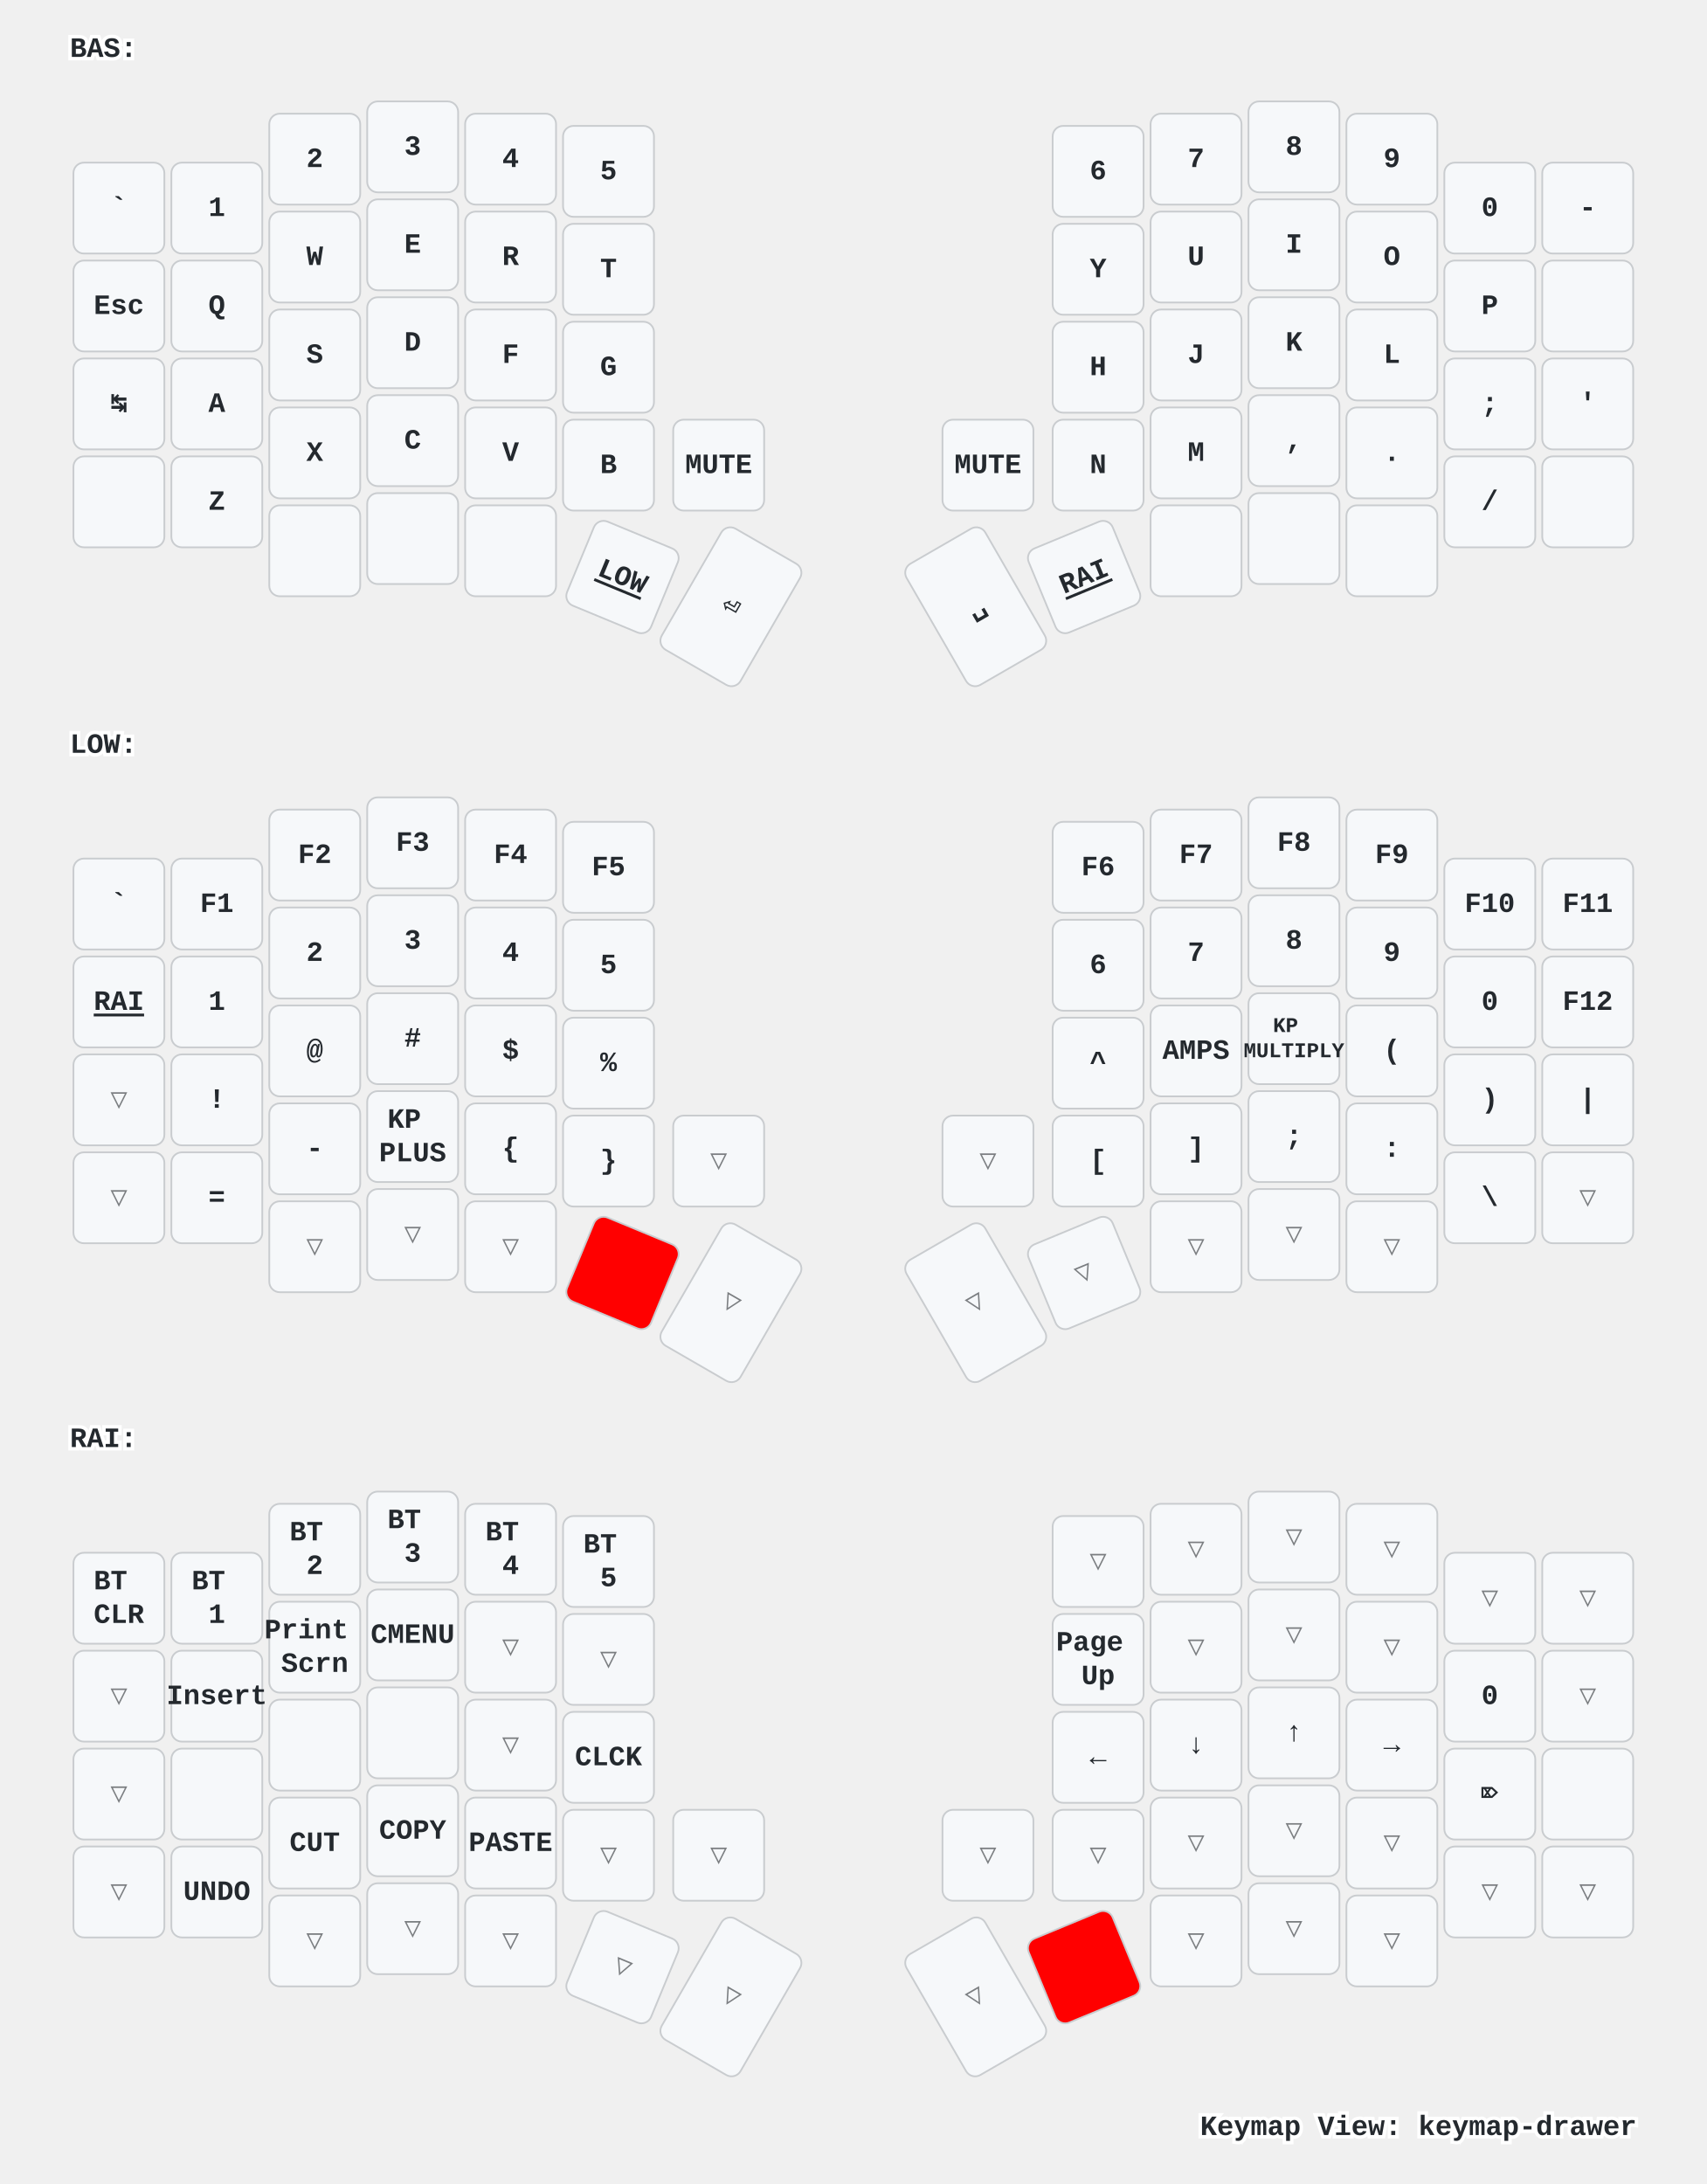
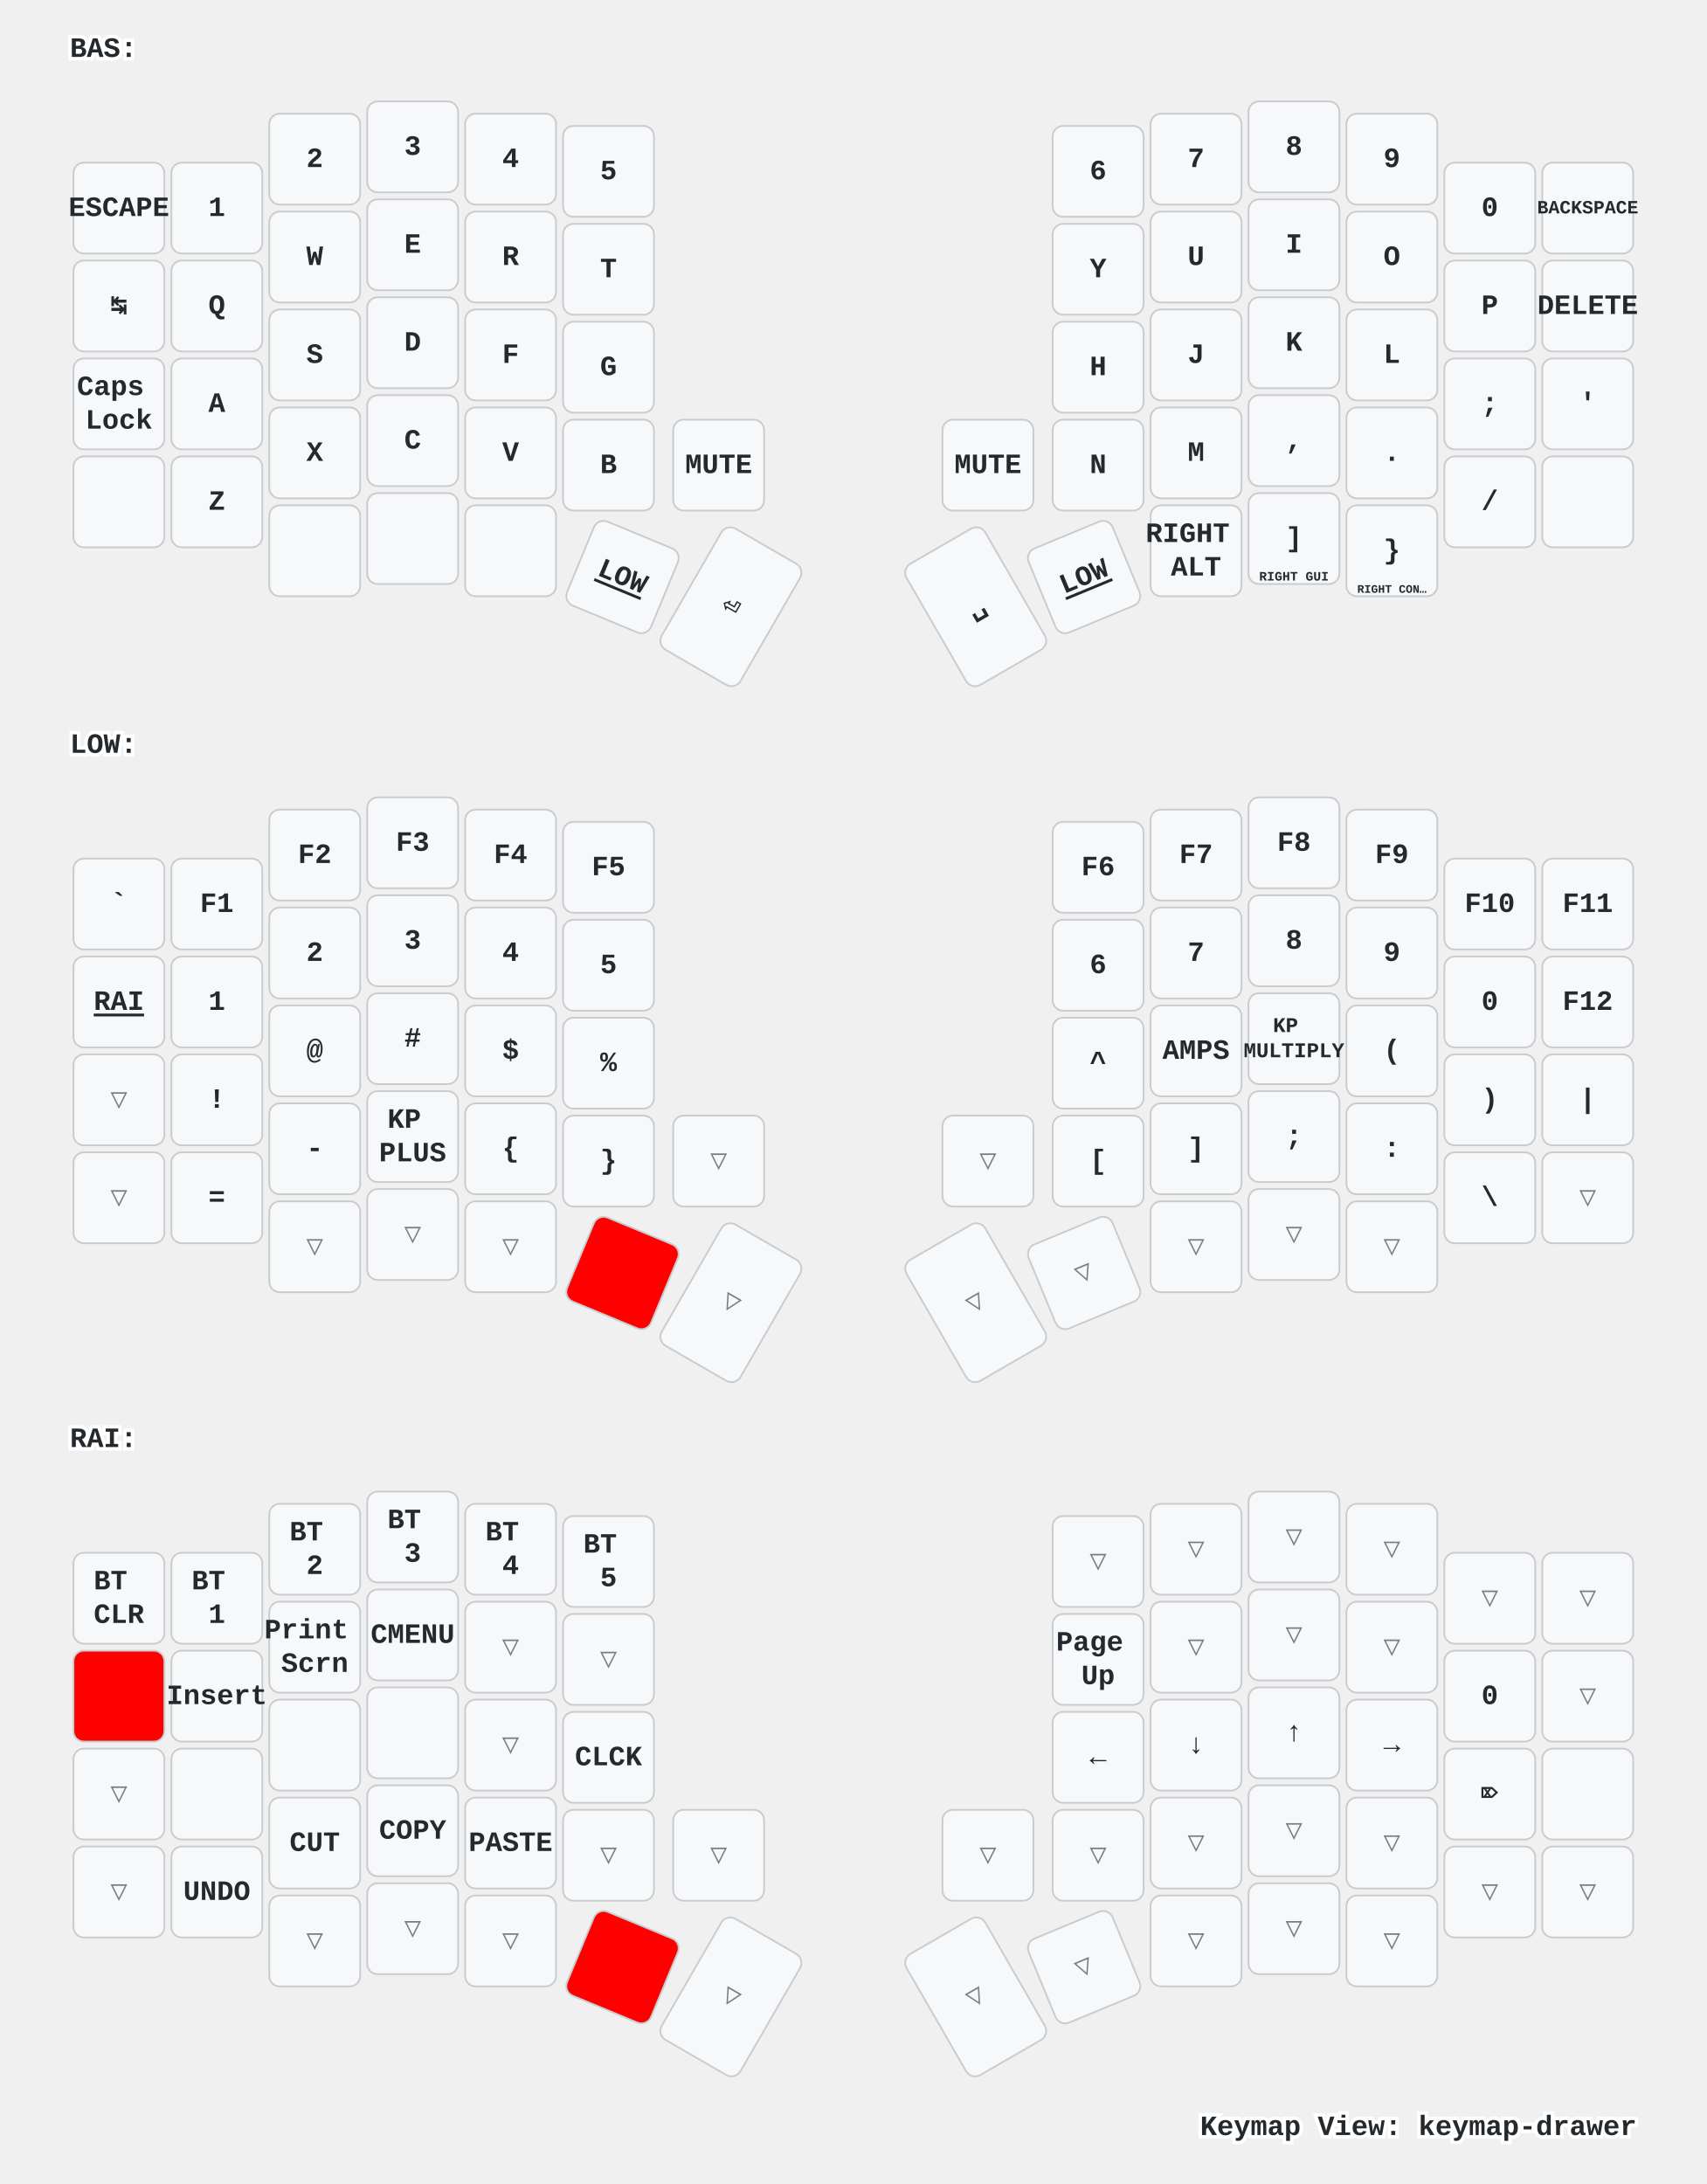
<svg xmlns="http://www.w3.org/2000/svg" xmlns:xlink="http://www.w3.org/1999/xlink" width="976" height="1249" viewBox="0 0 976 1249" class="keymap">
  <defs>/* start glyphs */
<svg id="mdi:apple-keyboard-command">
      <svg id="mdi-apple-keyboard-command" viewBox="0 0 24 24">
        <path d="M6,2A4,4 0 0,1 10,6V8H14V6A4,4 0 0,1 18,2A4,4 0 0,1 22,6A4,4 0 0,1 18,10H16V14H18A4,4 0 0,1 22,18A4,4 0 0,1 18,22A4,4 0 0,1 14,18V16H10V18A4,4 0 0,1 6,22A4,4 0 0,1 2,18A4,4 0 0,1 6,14H8V10H6A4,4 0 0,1 2,6A4,4 0 0,1 6,2M16,18A2,2 0 0,0 18,20A2,2 0 0,0 20,18A2,2 0 0,0 18,16H16V18M14,10H10V14H14V10M6,16A2,2 0 0,0 4,18A2,2 0 0,0 6,20A2,2 0 0,0 8,18V16H6M8,6A2,2 0 0,0 6,4A2,2 0 0,0 4,6A2,2 0 0,0 6,8H8V6M18,8A2,2 0 0,0 20,6A2,2 0 0,0 18,4A2,2 0 0,0 16,6V8H18Z" />
      </svg>
    </svg>
    <svg id="mdi:apple-keyboard-control">
      <svg id="mdi-apple-keyboard-control" viewBox="0 0 24 24">
        <path d="M19.78,11.78L18.36,13.19L12,6.83L5.64,13.19L4.22,11.78L12,4L19.78,11.78Z" />
      </svg>
    </svg>
    <svg id="mdi:apple-keyboard-option">
      <svg id="mdi-apple-keyboard-option" viewBox="0 0 24 24">
        <path d="M3,4H9.11L16.15,18H21V20H14.88L7.84,6H3V4M14,4H21V6H14V4Z" />
      </svg>
    </svg>
    <svg id="mdi:apple-keyboard-shift">
      <svg id="mdi-apple-keyboard-shift" viewBox="0 0 24 24">
        <path d="M15,18V12H17.17L12,6.83L6.83,12H9V18H15M12,4L22,14H17V20H7V14H2L12,4Z" />
      </svg>
    </svg>
    <svg id="mdi:backspace-outline">
      <svg id="mdi-backspace-outline" viewBox="0 0 24 24">
        <path d="M19,15.59L17.59,17L14,13.41L10.41,17L9,15.59L12.59,12L9,8.41L10.41,7L14,10.59L17.59,7L19,8.41L15.41,12L19,15.59M22,3A2,2 0 0,1 24,5V19A2,2 0 0,1 22,21H7C6.31,21 5.77,20.64 5.41,20.11L0,12L5.41,3.88C5.77,3.35 6.31,3 7,3H22M22,5H7L2.28,12L7,19H22V5Z" />
      </svg>
    </svg>
  </defs>/* end glyphs */
<style>/* inherit to force styles through use tags */
svg path {
    fill: inherit;
}

/* font and background color specifications */
svg.keymap {
    font-family: SFMono-Regular,Consolas,Liberation Mono,Menlo,monospace;
    font-size: 14px;
    font-kerning: normal;
    text-rendering: optimizeLegibility;
    fill: #24292e;
}

/* default key styling */
rect.key {
    fill: #f6f8fa;
}

rect.key, rect.combo {
    stroke: #c9cccf;
    stroke-width: 1;
}

/* default key side styling, only used is draw_key_sides is set */
rect.side {
    filter: brightness(90%);
}

/* color accent for combo boxes */
rect.combo, rect.combo-separate {
    fill: #cdf;
}

/* color accent for held keys */
rect.held, rect.combo.held {
    fill: #fdd;
}

/* color accent for ghost (optional) keys */
rect.ghost, rect.combo.ghost {
    stroke-dasharray: 4, 4;
    stroke-width: 2;
}

text {
    text-anchor: middle;
    dominant-baseline: middle;
}

/* styling for layer labels */
text.label {
    font-weight: bold;
    text-anchor: start;
    stroke: white;
    stroke-width: 4;
    paint-order: stroke;
}

/* styling for optional footer */
text.footer {
    text-anchor: end;
    dominant-baseline: auto;
    stroke: white;
    stroke-width: 4;
    paint-order: stroke;
}

/* styling for combo tap, and key non-tap label text */
text.combo, text.hold, text.shifted, text.left, text.right {
    font-size: 11px;
}

text.hold {
    text-anchor: middle;
    dominant-baseline: auto;
}

text.shifted {
    text-anchor: middle;
    dominant-baseline: hanging;
}

text.left {
    text-anchor: start;
}

text.right {
    text-anchor: end;
}

text.layer-activator {
    text-decoration: underline;
}

/* styling for hold/shifted label text in combo box */
text.combo.hold, text.combo.shifted, text.combo.left, text.combo.right {
    font-size: 8px;
}

/* lighter symbol for transparent keys */
text.trans {
    fill: #7b7e81;
}

/* styling for combo dendrons */
path.combo {
    stroke-width: 1;
    stroke: gray;
    fill: none;
}

/* Start Tabler Icons Cleanup */
/* cannot use height/width with glyphs */
.icon-tabler &gt; path {
    fill: inherit;
    stroke: inherit;
    stroke-width: 2;
}
/* hide tabler's default box */
.icon-tabler &gt; path[stroke="none"][fill="none"] {
    visibility: hidden;
}
/* End Tabler Icons Cleanup */

/* For default sytles, see https://github.com/caksoylar/keymap-drawer/blob/main/keymap_drawer/config.py#L85 */

svg.keymap {
  font-family: Ubuntu Mono, Inconsolata, Consolas, Liberation Mono, Menlo, monospace;
  font-size: 16px;
  font-weight: bold;
  text-rendering: optimizeLegibility;
}

/* Color accent for held keys
red = #f00
green = #0f0
blue = #00f
yellow = #ff0
cyan = #0ff
magenta = #f0f
white = #fff
black = #000
grey = #888
light grey = #ccc
#ffc
*/
rect.held, rect.combo.held {
    fill: #f00;
}

/* Technique borrowed and extended from https://github.com/englmaxi/zmk-config/blob/master/keymap-drawer/config.yaml */
.sym_sub_text.tap {
  translate: -5px 2px;
  font-size: 20px;
}
.sym_sub_text.shifted {
  translate: 10px 13px;
  font-size: 10px;
  opacity: 1.0;
}
.combo.sym_sub_text.tap {
  translate: -1px 1px;
}
.combo.sym_sub_text.shifted {
  translate: 7px 5px;
  font-size: 10px;
  opacity: 1.0;
}

/* Toggle */
.toggle.shifted {
  translate: -10px 12px;
}

.toggle.hold {
  translate: 13px -23px;
}

/* Variant for tap-dances */
.tap_dance.tap {
  translate: -7px 0px;
  font-size: 12px;
}
.tap_dance.shifted {
  translate: 7px 17px;
  font-size: 12px;
  opacity: 1.0;
}

/* Variant for symbol next to symbol */
.sym_by_sym.tap {
  translate: -6px 0px;
}
.sym_by_sym.shifted {
  translate: 10px 12px;
  opacity: 1.0;
}

.combo.sym_by_sym.tap {
  translate: -35px 0px;
}
.combo.sym_by_sym.shifted {
  translate: 35px 20px;
  opacity: 1.0;
}

.combo.sym_by_sym.hold {
  visibility: hidden;
}

/* hide hold box for combo sym_by_sym */
.combo.sym_by_sym.hold &gt; path[stroke="none"][fill="none"] {
  visibility: hidden;
}
</style>
  <g transform="translate(40, 0)" class="layer-BAS">
    <text x="0" y="28" class="label" id="BAS">BAS:</text>
    <g transform="translate(0, 56)">
      <g transform="translate(28, 63)" class="key keypos-0">
        <rect rx="6" ry="6" x="-26" y="-26" width="52" height="52" class="key" />
-         <text x="0" y="0" class="key tap">`</text>
+         <text x="0" y="0" class="key tap">ESCAPE</text>
      </g>
      <g transform="translate(84, 63)" class="key keypos-1">
        <rect rx="6" ry="6" x="-26" y="-26" width="52" height="52" class="key" />
        <text x="0" y="0" class="key tap">1</text>
      </g>
      <g transform="translate(140, 35)" class="key keypos-2">
        <rect rx="6" ry="6" x="-26" y="-26" width="52" height="52" class="key" />
        <text x="0" y="0" class="key tap">2</text>
      </g>
      <g transform="translate(196, 28)" class="key keypos-3">
        <rect rx="6" ry="6" x="-26" y="-26" width="52" height="52" class="key" />
        <text x="0" y="0" class="key tap">3</text>
      </g>
      <g transform="translate(252, 35)" class="key keypos-4">
        <rect rx="6" ry="6" x="-26" y="-26" width="52" height="52" class="key" />
        <text x="0" y="0" class="key tap">4</text>
      </g>
      <g transform="translate(308, 42)" class="key keypos-5">
        <rect rx="6" ry="6" x="-26" y="-26" width="52" height="52" class="key" />
        <text x="0" y="0" class="key tap">5</text>
      </g>
      <g transform="translate(588, 42)" class="key keypos-6">
        <rect rx="6" ry="6" x="-26" y="-26" width="52" height="52" class="key" />
        <text x="0" y="0" class="key tap">6</text>
      </g>
      <g transform="translate(644, 35)" class="key keypos-7">
        <rect rx="6" ry="6" x="-26" y="-26" width="52" height="52" class="key" />
        <text x="0" y="0" class="key tap">7</text>
      </g>
      <g transform="translate(700, 28)" class="key keypos-8">
        <rect rx="6" ry="6" x="-26" y="-26" width="52" height="52" class="key" />
        <text x="0" y="0" class="key tap">8</text>
      </g>
      <g transform="translate(756, 35)" class="key keypos-9">
        <rect rx="6" ry="6" x="-26" y="-26" width="52" height="52" class="key" />
        <text x="0" y="0" class="key tap">9</text>
      </g>
      <g transform="translate(812, 63)" class="key keypos-10">
        <rect rx="6" ry="6" x="-26" y="-26" width="52" height="52" class="key" />
        <text x="0" y="0" class="key tap">0</text>
      </g>
      <g transform="translate(868, 63)" class="key keypos-11">
        <rect rx="6" ry="6" x="-26" y="-26" width="52" height="52" class="key" />
-         <text x="0" y="0" class="key tap">-</text>
+         <text x="0" y="0" class="key tap">
+           <tspan style="font-size: 67%">BACKSPACE</tspan>
+         </text>
      </g>
      <g transform="translate(28, 119)" class="key keypos-12">
        <rect rx="6" ry="6" x="-26" y="-26" width="52" height="52" class="key" />
-         <text x="0" y="0" class="key tap">Esc</text>
+         <text x="0" y="0" class="key tap">↹</text>
      </g>
      <g transform="translate(84, 119)" class="key keypos-13">
        <rect rx="6" ry="6" x="-26" y="-26" width="52" height="52" class="key" />
        <text x="0" y="0" class="key tap">Q</text>
      </g>
      <g transform="translate(140, 91)" class="key keypos-14">
        <rect rx="6" ry="6" x="-26" y="-26" width="52" height="52" class="key" />
        <text x="0" y="0" class="key tap">W</text>
      </g>
      <g transform="translate(196, 84)" class="key keypos-15">
        <rect rx="6" ry="6" x="-26" y="-26" width="52" height="52" class="key" />
        <text x="0" y="0" class="key tap">E</text>
      </g>
      <g transform="translate(252, 91)" class="key keypos-16">
        <rect rx="6" ry="6" x="-26" y="-26" width="52" height="52" class="key" />
        <text x="0" y="0" class="key tap">R</text>
      </g>
      <g transform="translate(308, 98)" class="key keypos-17">
        <rect rx="6" ry="6" x="-26" y="-26" width="52" height="52" class="key" />
        <text x="0" y="0" class="key tap">T</text>
      </g>
      <g transform="translate(588, 98)" class="key keypos-18">
        <rect rx="6" ry="6" x="-26" y="-26" width="52" height="52" class="key" />
        <text x="0" y="0" class="key tap">Y</text>
      </g>
      <g transform="translate(644, 91)" class="key keypos-19">
        <rect rx="6" ry="6" x="-26" y="-26" width="52" height="52" class="key" />
        <text x="0" y="0" class="key tap">U</text>
      </g>
      <g transform="translate(700, 84)" class="key keypos-20">
        <rect rx="6" ry="6" x="-26" y="-26" width="52" height="52" class="key" />
        <text x="0" y="0" class="key tap">I</text>
      </g>
      <g transform="translate(756, 91)" class="key keypos-21">
        <rect rx="6" ry="6" x="-26" y="-26" width="52" height="52" class="key" />
        <text x="0" y="0" class="key tap">O</text>
      </g>
      <g transform="translate(812, 119)" class="key keypos-22">
        <rect rx="6" ry="6" x="-26" y="-26" width="52" height="52" class="key" />
        <text x="0" y="0" class="key tap">P</text>
      </g>
      <g transform="translate(868, 119)" class="key keypos-23">
        <rect rx="6" ry="6" x="-26" y="-26" width="52" height="52" class="key" />
-         <use href="#mdi:backspace-outline" xlink:href="#mdi:backspace-outline" x="-9" y="-9" height="18" width="18.0" class="key tap glyph mdi:backspace-outline" />
+         <text x="0" y="0" class="key tap">DELETE</text>
      </g>
      <g transform="translate(28, 175)" class="key keypos-24">
        <rect rx="6" ry="6" x="-26" y="-26" width="52" height="52" class="key" />
-         <text x="0" y="0" class="key tap">↹</text>
+         <text x="0" y="0" class="key tap">
+           <tspan x="0" dy="-0.6em">Caps</tspan>
+           <tspan x="0" dy="1.2em">Lock</tspan>
+         </text>
      </g>
      <g transform="translate(84, 175)" class="key keypos-25">
        <rect rx="6" ry="6" x="-26" y="-26" width="52" height="52" class="key" />
        <text x="0" y="0" class="key tap">A</text>
      </g>
      <g transform="translate(140, 147)" class="key keypos-26">
        <rect rx="6" ry="6" x="-26" y="-26" width="52" height="52" class="key" />
        <text x="0" y="0" class="key tap">S</text>
      </g>
      <g transform="translate(196, 140)" class="key keypos-27">
        <rect rx="6" ry="6" x="-26" y="-26" width="52" height="52" class="key" />
        <text x="0" y="0" class="key tap">D</text>
      </g>
      <g transform="translate(252, 147)" class="key keypos-28">
        <rect rx="6" ry="6" x="-26" y="-26" width="52" height="52" class="key" />
        <text x="0" y="0" class="key tap">F</text>
      </g>
      <g transform="translate(308, 154)" class="key keypos-29">
        <rect rx="6" ry="6" x="-26" y="-26" width="52" height="52" class="key" />
        <text x="0" y="0" class="key tap">G</text>
      </g>
      <g transform="translate(588, 154)" class="key keypos-30">
        <rect rx="6" ry="6" x="-26" y="-26" width="52" height="52" class="key" />
        <text x="0" y="0" class="key tap">H</text>
      </g>
      <g transform="translate(644, 147)" class="key keypos-31">
        <rect rx="6" ry="6" x="-26" y="-26" width="52" height="52" class="key" />
        <text x="0" y="0" class="key tap">J</text>
      </g>
      <g transform="translate(700, 140)" class="key keypos-32">
        <rect rx="6" ry="6" x="-26" y="-26" width="52" height="52" class="key" />
        <text x="0" y="0" class="key tap">K</text>
      </g>
      <g transform="translate(756, 147)" class="key keypos-33">
        <rect rx="6" ry="6" x="-26" y="-26" width="52" height="52" class="key" />
        <text x="0" y="0" class="key tap">L</text>
      </g>
      <g transform="translate(812, 175)" class="key keypos-34">
        <rect rx="6" ry="6" x="-26" y="-26" width="52" height="52" class="key" />
        <text x="0" y="0" class="key tap">;</text>
      </g>
      <g transform="translate(868, 175)" class="key keypos-35">
        <rect rx="6" ry="6" x="-26" y="-26" width="52" height="52" class="key" />
        <text x="0" y="0" class="key tap">'</text>
      </g>
      <g transform="translate(28, 231)" class="key keypos-36">
        <rect rx="6" ry="6" x="-26" y="-26" width="52" height="52" class="key" />
        <use href="#mdi:apple-keyboard-shift" xlink:href="#mdi:apple-keyboard-shift" x="-9" y="-9" height="18" width="18.0" class="key tap glyph mdi:apple-keyboard-shift" />
      </g>
      <g transform="translate(84, 231)" class="key keypos-37">
        <rect rx="6" ry="6" x="-26" y="-26" width="52" height="52" class="key" />
        <text x="0" y="0" class="key tap">Z</text>
      </g>
      <g transform="translate(140, 203)" class="key keypos-38">
        <rect rx="6" ry="6" x="-26" y="-26" width="52" height="52" class="key" />
        <text x="0" y="0" class="key tap">X</text>
      </g>
      <g transform="translate(196, 196)" class="key keypos-39">
        <rect rx="6" ry="6" x="-26" y="-26" width="52" height="52" class="key" />
        <text x="0" y="0" class="key tap">C</text>
      </g>
      <g transform="translate(252, 203)" class="key keypos-40">
        <rect rx="6" ry="6" x="-26" y="-26" width="52" height="52" class="key" />
        <text x="0" y="0" class="key tap">V</text>
      </g>
      <g transform="translate(308, 210)" class="key keypos-41">
        <rect rx="6" ry="6" x="-26" y="-26" width="52" height="52" class="key" />
        <text x="0" y="0" class="key tap">B</text>
      </g>
      <g transform="translate(371, 210)" class="key keypos-42">
        <rect rx="6" ry="6" x="-26" y="-26" width="52" height="52" class="key" />
        <text x="0" y="0" class="key tap">MUTE</text>
      </g>
      <g transform="translate(525, 210)" class="key keypos-43">
        <rect rx="6" ry="6" x="-26" y="-26" width="52" height="52" class="key" />
        <text x="0" y="0" class="key tap">MUTE</text>
      </g>
      <g transform="translate(588, 210)" class="key keypos-44">
        <rect rx="6" ry="6" x="-26" y="-26" width="52" height="52" class="key" />
        <text x="0" y="0" class="key tap">N</text>
      </g>
      <g transform="translate(644, 203)" class="key keypos-45">
        <rect rx="6" ry="6" x="-26" y="-26" width="52" height="52" class="key" />
        <text x="0" y="0" class="key tap">M</text>
      </g>
      <g transform="translate(700, 196)" class="key keypos-46">
        <rect rx="6" ry="6" x="-26" y="-26" width="52" height="52" class="key" />
        <text x="0" y="0" class="key tap">,</text>
      </g>
      <g transform="translate(756, 203)" class="key keypos-47">
        <rect rx="6" ry="6" x="-26" y="-26" width="52" height="52" class="key" />
        <text x="0" y="0" class="key tap">.</text>
      </g>
      <g transform="translate(812, 231)" class="key keypos-48">
        <rect rx="6" ry="6" x="-26" y="-26" width="52" height="52" class="key" />
        <text x="0" y="0" class="key tap">/</text>
      </g>
      <g transform="translate(868, 231)" class="key keypos-49">
        <rect rx="6" ry="6" x="-26" y="-26" width="52" height="52" class="key" />
        <use href="#mdi:apple-keyboard-shift" xlink:href="#mdi:apple-keyboard-shift" x="-9" y="-9" height="18" width="18.0" class="key tap glyph mdi:apple-keyboard-shift" />
      </g>
      <g transform="translate(140, 259)" class="key keypos-50">
        <rect rx="6" ry="6" x="-26" y="-26" width="52" height="52" class="key" />
        <use href="#mdi:apple-keyboard-command" xlink:href="#mdi:apple-keyboard-command" x="-9" y="-9" height="18" width="18.0" class="key tap glyph mdi:apple-keyboard-command" />
      </g>
      <g transform="translate(196, 252)" class="key keypos-51">
        <rect rx="6" ry="6" x="-26" y="-26" width="52" height="52" class="key" />
        <use href="#mdi:apple-keyboard-option" xlink:href="#mdi:apple-keyboard-option" x="-9" y="-9" height="18" width="18.0" class="key tap glyph mdi:apple-keyboard-option" />
      </g>
      <g transform="translate(252, 259)" class="key keypos-52">
        <rect rx="6" ry="6" x="-26" y="-26" width="52" height="52" class="key" />
        <use href="#mdi:apple-keyboard-control" xlink:href="#mdi:apple-keyboard-control" x="-9" y="-9" height="18" width="18.0" class="key tap glyph mdi:apple-keyboard-control" />
      </g>
      <g transform="translate(316, 274) rotate(22.5)" class="key keypos-53">
        <rect rx="6" ry="6" x="-26" y="-26" width="52" height="52" class="key" />
        <a href="#LOW">
          <text x="0" y="0" class="key tap layer-activator">LOW</text>
        </a>
      </g>
      <g transform="translate(378, 291) rotate(30.0)" class="key keypos-54">
        <rect rx="6" ry="6" x="-26" y="-40" width="52" height="80" class="key" />
        <text x="0" y="0" class="key tap">⏎</text>
      </g>
      <g transform="translate(518, 291) rotate(-30.0)" class="key keypos-55">
        <rect rx="6" ry="6" x="-26" y="-40" width="52" height="80" class="key" />
        <text x="0" y="0" class="key tap">␣</text>
      </g>
      <g transform="translate(580, 274) rotate(-22.5)" class="key keypos-56">
        <rect rx="6" ry="6" x="-26" y="-26" width="52" height="52" class="key" />
-         <a href="#RAI">
-           <text x="0" y="0" class="key tap layer-activator">RAI</text>
+         <a href="#LOW">
+           <text x="0" y="0" class="key tap layer-activator">LOW</text>
        </a>
      </g>
      <g transform="translate(644, 259)" class="key keypos-57">
        <rect rx="6" ry="6" x="-26" y="-26" width="52" height="52" class="key" />
-         <use href="#mdi:apple-keyboard-control" xlink:href="#mdi:apple-keyboard-control" x="-9" y="-9" height="18" width="18.0" class="key tap glyph mdi:apple-keyboard-control" />
+         <text x="0" y="0" class="key tap">
+           <tspan x="0" dy="-0.6em">RIGHT</tspan>
+           <tspan x="0" dy="1.2em">ALT</tspan>
+         </text>
      </g>
      <g transform="translate(700, 252)" class="key keypos-58">
        <rect rx="6" ry="6" x="-26" y="-26" width="52" height="52" class="key" />
-         <use href="#mdi:apple-keyboard-option" xlink:href="#mdi:apple-keyboard-option" x="-9" y="-9" height="18" width="18.0" class="key tap glyph mdi:apple-keyboard-option" />
+         <text x="0" y="0" class="key tap">]</text>
+         <text x="0" y="24" class="key hold">
+           <tspan style="font-size: 67%">RIGHT GUI</tspan>
+         </text>
      </g>
      <g transform="translate(756, 259)" class="key keypos-59">
        <rect rx="6" ry="6" x="-26" y="-26" width="52" height="52" class="key" />
-         <use href="#mdi:apple-keyboard-command" xlink:href="#mdi:apple-keyboard-command" x="-9" y="-9" height="18" width="18.0" class="key tap glyph mdi:apple-keyboard-command" />
+         <text x="0" y="0" class="key tap">}</text>
+         <text x="0" y="24" class="key hold">
+           <tspan style="font-size: 60%">RIGHT CON…</tspan>
+         </text>
      </g>
    </g>
  </g>
  <g transform="translate(40, 398)" class="layer-LOW">
    <text x="0" y="28" class="label" id="LOW">LOW:</text>
    <g transform="translate(0, 56)">
      <g transform="translate(28, 63)" class="key keypos-0">
        <rect rx="6" ry="6" x="-26" y="-26" width="52" height="52" class="key" />
        <text x="0" y="0" class="key tap">`</text>
      </g>
      <g transform="translate(84, 63)" class="key keypos-1">
        <rect rx="6" ry="6" x="-26" y="-26" width="52" height="52" class="key" />
        <text x="0" y="0" class="key tap">F1</text>
      </g>
      <g transform="translate(140, 35)" class="key keypos-2">
        <rect rx="6" ry="6" x="-26" y="-26" width="52" height="52" class="key" />
        <text x="0" y="0" class="key tap">F2</text>
      </g>
      <g transform="translate(196, 28)" class="key keypos-3">
        <rect rx="6" ry="6" x="-26" y="-26" width="52" height="52" class="key" />
        <text x="0" y="0" class="key tap">F3</text>
      </g>
      <g transform="translate(252, 35)" class="key keypos-4">
        <rect rx="6" ry="6" x="-26" y="-26" width="52" height="52" class="key" />
        <text x="0" y="0" class="key tap">F4</text>
      </g>
      <g transform="translate(308, 42)" class="key keypos-5">
        <rect rx="6" ry="6" x="-26" y="-26" width="52" height="52" class="key" />
        <text x="0" y="0" class="key tap">F5</text>
      </g>
      <g transform="translate(588, 42)" class="key keypos-6">
        <rect rx="6" ry="6" x="-26" y="-26" width="52" height="52" class="key" />
        <text x="0" y="0" class="key tap">F6</text>
      </g>
      <g transform="translate(644, 35)" class="key keypos-7">
        <rect rx="6" ry="6" x="-26" y="-26" width="52" height="52" class="key" />
        <text x="0" y="0" class="key tap">F7</text>
      </g>
      <g transform="translate(700, 28)" class="key keypos-8">
        <rect rx="6" ry="6" x="-26" y="-26" width="52" height="52" class="key" />
        <text x="0" y="0" class="key tap">F8</text>
      </g>
      <g transform="translate(756, 35)" class="key keypos-9">
        <rect rx="6" ry="6" x="-26" y="-26" width="52" height="52" class="key" />
        <text x="0" y="0" class="key tap">F9</text>
      </g>
      <g transform="translate(812, 63)" class="key keypos-10">
        <rect rx="6" ry="6" x="-26" y="-26" width="52" height="52" class="key" />
        <text x="0" y="0" class="key tap">F10</text>
      </g>
      <g transform="translate(868, 63)" class="key keypos-11">
        <rect rx="6" ry="6" x="-26" y="-26" width="52" height="52" class="key" />
        <text x="0" y="0" class="key tap">F11</text>
      </g>
      <g transform="translate(28, 119)" class="key keypos-12">
        <rect rx="6" ry="6" x="-26" y="-26" width="52" height="52" class="key" />
        <a href="#RAI">
          <text x="0" y="0" class="key tap layer-activator">RAI</text>
        </a>
      </g>
      <g transform="translate(84, 119)" class="key keypos-13">
        <rect rx="6" ry="6" x="-26" y="-26" width="52" height="52" class="key" />
        <text x="0" y="0" class="key tap">1</text>
      </g>
      <g transform="translate(140, 91)" class="key keypos-14">
        <rect rx="6" ry="6" x="-26" y="-26" width="52" height="52" class="key" />
        <text x="0" y="0" class="key tap">2</text>
      </g>
      <g transform="translate(196, 84)" class="key keypos-15">
        <rect rx="6" ry="6" x="-26" y="-26" width="52" height="52" class="key" />
        <text x="0" y="0" class="key tap">3</text>
      </g>
      <g transform="translate(252, 91)" class="key keypos-16">
        <rect rx="6" ry="6" x="-26" y="-26" width="52" height="52" class="key" />
        <text x="0" y="0" class="key tap">4</text>
      </g>
      <g transform="translate(308, 98)" class="key keypos-17">
        <rect rx="6" ry="6" x="-26" y="-26" width="52" height="52" class="key" />
        <text x="0" y="0" class="key tap">5</text>
      </g>
      <g transform="translate(588, 98)" class="key keypos-18">
        <rect rx="6" ry="6" x="-26" y="-26" width="52" height="52" class="key" />
        <text x="0" y="0" class="key tap">6</text>
      </g>
      <g transform="translate(644, 91)" class="key keypos-19">
        <rect rx="6" ry="6" x="-26" y="-26" width="52" height="52" class="key" />
        <text x="0" y="0" class="key tap">7</text>
      </g>
      <g transform="translate(700, 84)" class="key keypos-20">
        <rect rx="6" ry="6" x="-26" y="-26" width="52" height="52" class="key" />
        <text x="0" y="0" class="key tap">8</text>
      </g>
      <g transform="translate(756, 91)" class="key keypos-21">
        <rect rx="6" ry="6" x="-26" y="-26" width="52" height="52" class="key" />
        <text x="0" y="0" class="key tap">9</text>
      </g>
      <g transform="translate(812, 119)" class="key keypos-22">
        <rect rx="6" ry="6" x="-26" y="-26" width="52" height="52" class="key" />
        <text x="0" y="0" class="key tap">0</text>
      </g>
      <g transform="translate(868, 119)" class="key keypos-23">
        <rect rx="6" ry="6" x="-26" y="-26" width="52" height="52" class="key" />
        <text x="0" y="0" class="key tap">F12</text>
      </g>
      <g transform="translate(28, 175)" class="key trans keypos-24">
        <rect rx="6" ry="6" x="-26" y="-26" width="52" height="52" class="key trans" />
        <text x="0" y="0" class="key trans tap">▽</text>
      </g>
      <g transform="translate(84, 175)" class="key keypos-25">
        <rect rx="6" ry="6" x="-26" y="-26" width="52" height="52" class="key" />
        <text x="0" y="0" class="key tap">!</text>
      </g>
      <g transform="translate(140, 147)" class="key keypos-26">
        <rect rx="6" ry="6" x="-26" y="-26" width="52" height="52" class="key" />
        <text x="0" y="0" class="key tap">@</text>
      </g>
      <g transform="translate(196, 140)" class="key keypos-27">
        <rect rx="6" ry="6" x="-26" y="-26" width="52" height="52" class="key" />
        <text x="0" y="0" class="key tap">#</text>
      </g>
      <g transform="translate(252, 147)" class="key keypos-28">
        <rect rx="6" ry="6" x="-26" y="-26" width="52" height="52" class="key" />
        <text x="0" y="0" class="key tap">$</text>
      </g>
      <g transform="translate(308, 154)" class="key keypos-29">
        <rect rx="6" ry="6" x="-26" y="-26" width="52" height="52" class="key" />
        <text x="0" y="0" class="key tap">%</text>
      </g>
      <g transform="translate(588, 154)" class="key keypos-30">
        <rect rx="6" ry="6" x="-26" y="-26" width="52" height="52" class="key" />
        <text x="0" y="0" class="key tap">^</text>
      </g>
      <g transform="translate(644, 147)" class="key keypos-31">
        <rect rx="6" ry="6" x="-26" y="-26" width="52" height="52" class="key" />
        <text x="0" y="0" class="key tap">AMPS</text>
      </g>
      <g transform="translate(700, 140)" class="key keypos-32">
        <rect rx="6" ry="6" x="-26" y="-26" width="52" height="52" class="key" />
        <text x="0" y="0" class="key tap">
          <tspan x="0" dy="-0.6em" style="font-size: 75%">KP</tspan>
          <tspan x="0" dy="1.2em" style="font-size: 75%">MULTIPLY</tspan>
        </text>
      </g>
      <g transform="translate(756, 147)" class="key keypos-33">
        <rect rx="6" ry="6" x="-26" y="-26" width="52" height="52" class="key" />
        <text x="0" y="0" class="key tap">(</text>
      </g>
      <g transform="translate(812, 175)" class="key keypos-34">
        <rect rx="6" ry="6" x="-26" y="-26" width="52" height="52" class="key" />
        <text x="0" y="0" class="key tap">)</text>
      </g>
      <g transform="translate(868, 175)" class="key keypos-35">
        <rect rx="6" ry="6" x="-26" y="-26" width="52" height="52" class="key" />
        <text x="0" y="0" class="key tap">|</text>
      </g>
      <g transform="translate(28, 231)" class="key trans keypos-36">
        <rect rx="6" ry="6" x="-26" y="-26" width="52" height="52" class="key trans" />
        <text x="0" y="0" class="key trans tap">▽</text>
      </g>
      <g transform="translate(84, 231)" class="key keypos-37">
        <rect rx="6" ry="6" x="-26" y="-26" width="52" height="52" class="key" />
        <text x="0" y="0" class="key tap">=</text>
      </g>
      <g transform="translate(140, 203)" class="key keypos-38">
        <rect rx="6" ry="6" x="-26" y="-26" width="52" height="52" class="key" />
        <text x="0" y="0" class="key tap">-</text>
      </g>
      <g transform="translate(196, 196)" class="key keypos-39">
        <rect rx="6" ry="6" x="-26" y="-26" width="52" height="52" class="key" />
        <text x="0" y="0" class="key tap">
          <tspan x="0" dy="-0.6em">KP</tspan>
          <tspan x="0" dy="1.2em">PLUS</tspan>
        </text>
      </g>
      <g transform="translate(252, 203)" class="key keypos-40">
        <rect rx="6" ry="6" x="-26" y="-26" width="52" height="52" class="key" />
        <text x="0" y="0" class="key tap">{</text>
      </g>
      <g transform="translate(308, 210)" class="key keypos-41">
        <rect rx="6" ry="6" x="-26" y="-26" width="52" height="52" class="key" />
        <text x="0" y="0" class="key tap">}</text>
      </g>
      <g transform="translate(371, 210)" class="key trans keypos-42">
        <rect rx="6" ry="6" x="-26" y="-26" width="52" height="52" class="key trans" />
        <text x="0" y="0" class="key trans tap">▽</text>
      </g>
      <g transform="translate(525, 210)" class="key trans keypos-43">
        <rect rx="6" ry="6" x="-26" y="-26" width="52" height="52" class="key trans" />
        <text x="0" y="0" class="key trans tap">▽</text>
      </g>
      <g transform="translate(588, 210)" class="key keypos-44">
        <rect rx="6" ry="6" x="-26" y="-26" width="52" height="52" class="key" />
        <text x="0" y="0" class="key tap">[</text>
      </g>
      <g transform="translate(644, 203)" class="key keypos-45">
        <rect rx="6" ry="6" x="-26" y="-26" width="52" height="52" class="key" />
        <text x="0" y="0" class="key tap">]</text>
      </g>
      <g transform="translate(700, 196)" class="key keypos-46">
        <rect rx="6" ry="6" x="-26" y="-26" width="52" height="52" class="key" />
        <text x="0" y="0" class="key tap">;</text>
      </g>
      <g transform="translate(756, 203)" class="key keypos-47">
        <rect rx="6" ry="6" x="-26" y="-26" width="52" height="52" class="key" />
        <text x="0" y="0" class="key tap">:</text>
      </g>
      <g transform="translate(812, 231)" class="key keypos-48">
        <rect rx="6" ry="6" x="-26" y="-26" width="52" height="52" class="key" />
        <text x="0" y="0" class="key tap">\</text>
      </g>
      <g transform="translate(868, 231)" class="key trans keypos-49">
        <rect rx="6" ry="6" x="-26" y="-26" width="52" height="52" class="key trans" />
        <text x="0" y="0" class="key trans tap">▽</text>
      </g>
      <g transform="translate(140, 259)" class="key trans keypos-50">
        <rect rx="6" ry="6" x="-26" y="-26" width="52" height="52" class="key trans" />
        <text x="0" y="0" class="key trans tap">▽</text>
      </g>
      <g transform="translate(196, 252)" class="key trans keypos-51">
        <rect rx="6" ry="6" x="-26" y="-26" width="52" height="52" class="key trans" />
        <text x="0" y="0" class="key trans tap">▽</text>
      </g>
      <g transform="translate(252, 259)" class="key trans keypos-52">
        <rect rx="6" ry="6" x="-26" y="-26" width="52" height="52" class="key trans" />
        <text x="0" y="0" class="key trans tap">▽</text>
      </g>
      <g transform="translate(316, 274) rotate(22.5)" class="key held keypos-53">
        <rect rx="6" ry="6" x="-26" y="-26" width="52" height="52" class="key held" />
      </g>
      <g transform="translate(378, 291) rotate(30.0)" class="key trans keypos-54">
        <rect rx="6" ry="6" x="-26" y="-40" width="52" height="80" class="key trans" />
        <text x="0" y="0" class="key trans tap">▽</text>
      </g>
      <g transform="translate(518, 291) rotate(-30.0)" class="key trans keypos-55">
        <rect rx="6" ry="6" x="-26" y="-40" width="52" height="80" class="key trans" />
        <text x="0" y="0" class="key trans tap">▽</text>
      </g>
      <g transform="translate(580, 274) rotate(-22.5)" class="key trans keypos-56">
        <rect rx="6" ry="6" x="-26" y="-26" width="52" height="52" class="key trans" />
        <text x="0" y="0" class="key trans tap">▽</text>
      </g>
      <g transform="translate(644, 259)" class="key trans keypos-57">
        <rect rx="6" ry="6" x="-26" y="-26" width="52" height="52" class="key trans" />
        <text x="0" y="0" class="key trans tap">▽</text>
      </g>
      <g transform="translate(700, 252)" class="key trans keypos-58">
        <rect rx="6" ry="6" x="-26" y="-26" width="52" height="52" class="key trans" />
        <text x="0" y="0" class="key trans tap">▽</text>
      </g>
      <g transform="translate(756, 259)" class="key trans keypos-59">
        <rect rx="6" ry="6" x="-26" y="-26" width="52" height="52" class="key trans" />
        <text x="0" y="0" class="key trans tap">▽</text>
      </g>
    </g>
  </g>
  <g transform="translate(40, 795)" class="layer-RAI">
    <text x="0" y="28" class="label" id="RAI">RAI:</text>
    <g transform="translate(0, 56)">
      <g transform="translate(28, 63)" class="key keypos-0">
        <rect rx="6" ry="6" x="-26" y="-26" width="52" height="52" class="key" />
        <text x="0" y="0" class="key tap">
          <tspan x="0" dy="-0.6em">BT</tspan>
          <tspan x="0" dy="1.2em">CLR</tspan>
        </text>
      </g>
      <g transform="translate(84, 63)" class="key keypos-1">
        <rect rx="6" ry="6" x="-26" y="-26" width="52" height="52" class="key" />
        <text x="0" y="0" class="key tap">
          <tspan x="0" dy="-0.6em">BT</tspan>
          <tspan x="0" dy="1.2em">1</tspan>
        </text>
      </g>
      <g transform="translate(140, 35)" class="key keypos-2">
        <rect rx="6" ry="6" x="-26" y="-26" width="52" height="52" class="key" />
        <text x="0" y="0" class="key tap">
          <tspan x="0" dy="-0.6em">BT</tspan>
          <tspan x="0" dy="1.2em">2</tspan>
        </text>
      </g>
      <g transform="translate(196, 28)" class="key keypos-3">
        <rect rx="6" ry="6" x="-26" y="-26" width="52" height="52" class="key" />
        <text x="0" y="0" class="key tap">
          <tspan x="0" dy="-0.6em">BT</tspan>
          <tspan x="0" dy="1.2em">3</tspan>
        </text>
      </g>
      <g transform="translate(252, 35)" class="key keypos-4">
        <rect rx="6" ry="6" x="-26" y="-26" width="52" height="52" class="key" />
        <text x="0" y="0" class="key tap">
          <tspan x="0" dy="-0.6em">BT</tspan>
          <tspan x="0" dy="1.2em">4</tspan>
        </text>
      </g>
      <g transform="translate(308, 42)" class="key keypos-5">
        <rect rx="6" ry="6" x="-26" y="-26" width="52" height="52" class="key" />
        <text x="0" y="0" class="key tap">
          <tspan x="0" dy="-0.6em">BT</tspan>
          <tspan x="0" dy="1.2em">5</tspan>
        </text>
      </g>
      <g transform="translate(588, 42)" class="key trans keypos-6">
        <rect rx="6" ry="6" x="-26" y="-26" width="52" height="52" class="key trans" />
        <text x="0" y="0" class="key trans tap">▽</text>
      </g>
      <g transform="translate(644, 35)" class="key trans keypos-7">
        <rect rx="6" ry="6" x="-26" y="-26" width="52" height="52" class="key trans" />
        <text x="0" y="0" class="key trans tap">▽</text>
      </g>
      <g transform="translate(700, 28)" class="key trans keypos-8">
        <rect rx="6" ry="6" x="-26" y="-26" width="52" height="52" class="key trans" />
        <text x="0" y="0" class="key trans tap">▽</text>
      </g>
      <g transform="translate(756, 35)" class="key trans keypos-9">
        <rect rx="6" ry="6" x="-26" y="-26" width="52" height="52" class="key trans" />
        <text x="0" y="0" class="key trans tap">▽</text>
      </g>
      <g transform="translate(812, 63)" class="key trans keypos-10">
        <rect rx="6" ry="6" x="-26" y="-26" width="52" height="52" class="key trans" />
        <text x="0" y="0" class="key trans tap">▽</text>
      </g>
      <g transform="translate(868, 63)" class="key trans keypos-11">
        <rect rx="6" ry="6" x="-26" y="-26" width="52" height="52" class="key trans" />
        <text x="0" y="0" class="key trans tap">▽</text>
      </g>
-       <g transform="translate(28, 119)" class="key trans keypos-12">
-         <rect rx="6" ry="6" x="-26" y="-26" width="52" height="52" class="key trans" />
-         <text x="0" y="0" class="key trans tap">▽</text>
+       <g transform="translate(28, 119)" class="key held keypos-12">
+         <rect rx="6" ry="6" x="-26" y="-26" width="52" height="52" class="key held" />
      </g>
      <g transform="translate(84, 119)" class="key keypos-13">
        <rect rx="6" ry="6" x="-26" y="-26" width="52" height="52" class="key" />
        <text x="0" y="0" class="key tap">Insert</text>
      </g>
      <g transform="translate(140, 91)" class="key keypos-14">
        <rect rx="6" ry="6" x="-26" y="-26" width="52" height="52" class="key" />
        <text x="0" y="0" class="key tap">
          <tspan x="0" dy="-0.6em">Print</tspan>
          <tspan x="0" dy="1.2em">Scrn</tspan>
        </text>
      </g>
      <g transform="translate(196, 84)" class="key keypos-15">
        <rect rx="6" ry="6" x="-26" y="-26" width="52" height="52" class="key" />
        <text x="0" y="0" class="key tap">CMENU</text>
      </g>
      <g transform="translate(252, 91)" class="key trans keypos-16">
        <rect rx="6" ry="6" x="-26" y="-26" width="52" height="52" class="key trans" />
        <text x="0" y="0" class="key trans tap">▽</text>
      </g>
      <g transform="translate(308, 98)" class="key trans keypos-17">
        <rect rx="6" ry="6" x="-26" y="-26" width="52" height="52" class="key trans" />
        <text x="0" y="0" class="key trans tap">▽</text>
      </g>
      <g transform="translate(588, 98)" class="key keypos-18">
        <rect rx="6" ry="6" x="-26" y="-26" width="52" height="52" class="key" />
        <text x="0" y="0" class="key tap">
          <tspan x="0" dy="-0.6em">Page</tspan>
          <tspan x="0" dy="1.2em">Up</tspan>
        </text>
      </g>
      <g transform="translate(644, 91)" class="key trans keypos-19">
        <rect rx="6" ry="6" x="-26" y="-26" width="52" height="52" class="key trans" />
        <text x="0" y="0" class="key trans tap">▽</text>
      </g>
      <g transform="translate(700, 84)" class="key trans keypos-20">
        <rect rx="6" ry="6" x="-26" y="-26" width="52" height="52" class="key trans" />
        <text x="0" y="0" class="key trans tap">▽</text>
      </g>
      <g transform="translate(756, 91)" class="key trans keypos-21">
        <rect rx="6" ry="6" x="-26" y="-26" width="52" height="52" class="key trans" />
        <text x="0" y="0" class="key trans tap">▽</text>
      </g>
      <g transform="translate(812, 119)" class="key keypos-22">
        <rect rx="6" ry="6" x="-26" y="-26" width="52" height="52" class="key" />
        <text x="0" y="0" class="key tap">0</text>
      </g>
      <g transform="translate(868, 119)" class="key trans keypos-23">
        <rect rx="6" ry="6" x="-26" y="-26" width="52" height="52" class="key trans" />
        <text x="0" y="0" class="key trans tap">▽</text>
      </g>
      <g transform="translate(28, 175)" class="key trans keypos-24">
        <rect rx="6" ry="6" x="-26" y="-26" width="52" height="52" class="key trans" />
        <text x="0" y="0" class="key trans tap">▽</text>
      </g>
      <g transform="translate(84, 175)" class="key keypos-25">
        <rect rx="6" ry="6" x="-26" y="-26" width="52" height="52" class="key" />
        <use href="#mdi:apple-keyboard-option" xlink:href="#mdi:apple-keyboard-option" x="-9" y="-9" height="18" width="18.0" class="key tap glyph mdi:apple-keyboard-option" />
      </g>
      <g transform="translate(140, 147)" class="key keypos-26">
        <rect rx="6" ry="6" x="-26" y="-26" width="52" height="52" class="key" />
        <use href="#mdi:apple-keyboard-control" xlink:href="#mdi:apple-keyboard-control" x="-9" y="-9" height="18" width="18.0" class="key tap glyph mdi:apple-keyboard-control" />
      </g>
      <g transform="translate(196, 140)" class="key keypos-27">
        <rect rx="6" ry="6" x="-26" y="-26" width="52" height="52" class="key" />
        <use href="#mdi:apple-keyboard-shift" xlink:href="#mdi:apple-keyboard-shift" x="-9" y="-9" height="18" width="18.0" class="key tap glyph mdi:apple-keyboard-shift" />
      </g>
      <g transform="translate(252, 147)" class="key trans keypos-28">
        <rect rx="6" ry="6" x="-26" y="-26" width="52" height="52" class="key trans" />
        <text x="0" y="0" class="key trans tap">▽</text>
      </g>
      <g transform="translate(308, 154)" class="key keypos-29">
        <rect rx="6" ry="6" x="-26" y="-26" width="52" height="52" class="key" />
        <text x="0" y="0" class="key tap">CLCK</text>
      </g>
      <g transform="translate(588, 154)" class="key keypos-30">
        <rect rx="6" ry="6" x="-26" y="-26" width="52" height="52" class="key" />
        <text x="0" y="0" class="key tap">←</text>
      </g>
      <g transform="translate(644, 147)" class="key keypos-31">
        <rect rx="6" ry="6" x="-26" y="-26" width="52" height="52" class="key" />
        <text x="0" y="0" class="key tap">↓</text>
      </g>
      <g transform="translate(700, 140)" class="key keypos-32">
        <rect rx="6" ry="6" x="-26" y="-26" width="52" height="52" class="key" />
        <text x="0" y="0" class="key tap">↑</text>
      </g>
      <g transform="translate(756, 147)" class="key keypos-33">
        <rect rx="6" ry="6" x="-26" y="-26" width="52" height="52" class="key" />
        <text x="0" y="0" class="key tap">→</text>
      </g>
      <g transform="translate(812, 175)" class="key keypos-34">
        <rect rx="6" ry="6" x="-26" y="-26" width="52" height="52" class="key" />
        <text x="0" y="0" class="key tap">⌦</text>
      </g>
      <g transform="translate(868, 175)" class="key keypos-35">
        <rect rx="6" ry="6" x="-26" y="-26" width="52" height="52" class="key" />
        <use href="#mdi:backspace-outline" xlink:href="#mdi:backspace-outline" x="-9" y="-9" height="18" width="18.0" class="key tap glyph mdi:backspace-outline" />
      </g>
      <g transform="translate(28, 231)" class="key trans keypos-36">
        <rect rx="6" ry="6" x="-26" y="-26" width="52" height="52" class="key trans" />
        <text x="0" y="0" class="key trans tap">▽</text>
      </g>
      <g transform="translate(84, 231)" class="key keypos-37">
        <rect rx="6" ry="6" x="-26" y="-26" width="52" height="52" class="key" />
        <text x="0" y="0" class="key tap">UNDO</text>
      </g>
      <g transform="translate(140, 203)" class="key keypos-38">
        <rect rx="6" ry="6" x="-26" y="-26" width="52" height="52" class="key" />
        <text x="0" y="0" class="key tap">CUT</text>
      </g>
      <g transform="translate(196, 196)" class="key keypos-39">
        <rect rx="6" ry="6" x="-26" y="-26" width="52" height="52" class="key" />
        <text x="0" y="0" class="key tap">COPY</text>
      </g>
      <g transform="translate(252, 203)" class="key keypos-40">
        <rect rx="6" ry="6" x="-26" y="-26" width="52" height="52" class="key" />
        <text x="0" y="0" class="key tap">PASTE</text>
      </g>
      <g transform="translate(308, 210)" class="key trans keypos-41">
        <rect rx="6" ry="6" x="-26" y="-26" width="52" height="52" class="key trans" />
        <text x="0" y="0" class="key trans tap">▽</text>
      </g>
      <g transform="translate(371, 210)" class="key trans keypos-42">
        <rect rx="6" ry="6" x="-26" y="-26" width="52" height="52" class="key trans" />
        <text x="0" y="0" class="key trans tap">▽</text>
      </g>
      <g transform="translate(525, 210)" class="key trans keypos-43">
        <rect rx="6" ry="6" x="-26" y="-26" width="52" height="52" class="key trans" />
        <text x="0" y="0" class="key trans tap">▽</text>
      </g>
      <g transform="translate(588, 210)" class="key trans keypos-44">
        <rect rx="6" ry="6" x="-26" y="-26" width="52" height="52" class="key trans" />
        <text x="0" y="0" class="key trans tap">▽</text>
      </g>
      <g transform="translate(644, 203)" class="key trans keypos-45">
        <rect rx="6" ry="6" x="-26" y="-26" width="52" height="52" class="key trans" />
        <text x="0" y="0" class="key trans tap">▽</text>
      </g>
      <g transform="translate(700, 196)" class="key trans keypos-46">
        <rect rx="6" ry="6" x="-26" y="-26" width="52" height="52" class="key trans" />
        <text x="0" y="0" class="key trans tap">▽</text>
      </g>
      <g transform="translate(756, 203)" class="key trans keypos-47">
        <rect rx="6" ry="6" x="-26" y="-26" width="52" height="52" class="key trans" />
        <text x="0" y="0" class="key trans tap">▽</text>
      </g>
      <g transform="translate(812, 231)" class="key trans keypos-48">
        <rect rx="6" ry="6" x="-26" y="-26" width="52" height="52" class="key trans" />
        <text x="0" y="0" class="key trans tap">▽</text>
      </g>
      <g transform="translate(868, 231)" class="key trans keypos-49">
        <rect rx="6" ry="6" x="-26" y="-26" width="52" height="52" class="key trans" />
        <text x="0" y="0" class="key trans tap">▽</text>
      </g>
      <g transform="translate(140, 259)" class="key trans keypos-50">
        <rect rx="6" ry="6" x="-26" y="-26" width="52" height="52" class="key trans" />
        <text x="0" y="0" class="key trans tap">▽</text>
      </g>
      <g transform="translate(196, 252)" class="key trans keypos-51">
        <rect rx="6" ry="6" x="-26" y="-26" width="52" height="52" class="key trans" />
        <text x="0" y="0" class="key trans tap">▽</text>
      </g>
      <g transform="translate(252, 259)" class="key trans keypos-52">
        <rect rx="6" ry="6" x="-26" y="-26" width="52" height="52" class="key trans" />
        <text x="0" y="0" class="key trans tap">▽</text>
      </g>
-       <g transform="translate(316, 274) rotate(22.5)" class="key trans keypos-53">
-         <rect rx="6" ry="6" x="-26" y="-26" width="52" height="52" class="key trans" />
-         <text x="0" y="0" class="key trans tap">▽</text>
+       <g transform="translate(316, 274) rotate(22.5)" class="key held keypos-53">
+         <rect rx="6" ry="6" x="-26" y="-26" width="52" height="52" class="key held" />
      </g>
      <g transform="translate(378, 291) rotate(30.0)" class="key trans keypos-54">
        <rect rx="6" ry="6" x="-26" y="-40" width="52" height="80" class="key trans" />
        <text x="0" y="0" class="key trans tap">▽</text>
      </g>
      <g transform="translate(518, 291) rotate(-30.0)" class="key trans keypos-55">
        <rect rx="6" ry="6" x="-26" y="-40" width="52" height="80" class="key trans" />
        <text x="0" y="0" class="key trans tap">▽</text>
      </g>
-       <g transform="translate(580, 274) rotate(-22.5)" class="key held keypos-56">
-         <rect rx="6" ry="6" x="-26" y="-26" width="52" height="52" class="key held" />
+       <g transform="translate(580, 274) rotate(-22.5)" class="key trans keypos-56">
+         <rect rx="6" ry="6" x="-26" y="-26" width="52" height="52" class="key trans" />
+         <text x="0" y="0" class="key trans tap">▽</text>
      </g>
      <g transform="translate(644, 259)" class="key trans keypos-57">
        <rect rx="6" ry="6" x="-26" y="-26" width="52" height="52" class="key trans" />
        <text x="0" y="0" class="key trans tap">▽</text>
      </g>
      <g transform="translate(700, 252)" class="key trans keypos-58">
        <rect rx="6" ry="6" x="-26" y="-26" width="52" height="52" class="key trans" />
        <text x="0" y="0" class="key trans tap">▽</text>
      </g>
      <g transform="translate(756, 259)" class="key trans keypos-59">
        <rect rx="6" ry="6" x="-26" y="-26" width="52" height="52" class="key trans" />
        <text x="0" y="0" class="key trans tap">▽</text>
      </g>
    </g>
  </g>
  <text x="936.0" y="1221.0" class="footer">Keymap View: <a href="https://github.com/caksoylar/keymap-drawer">keymap-drawer</a>
  </text>
</svg>
